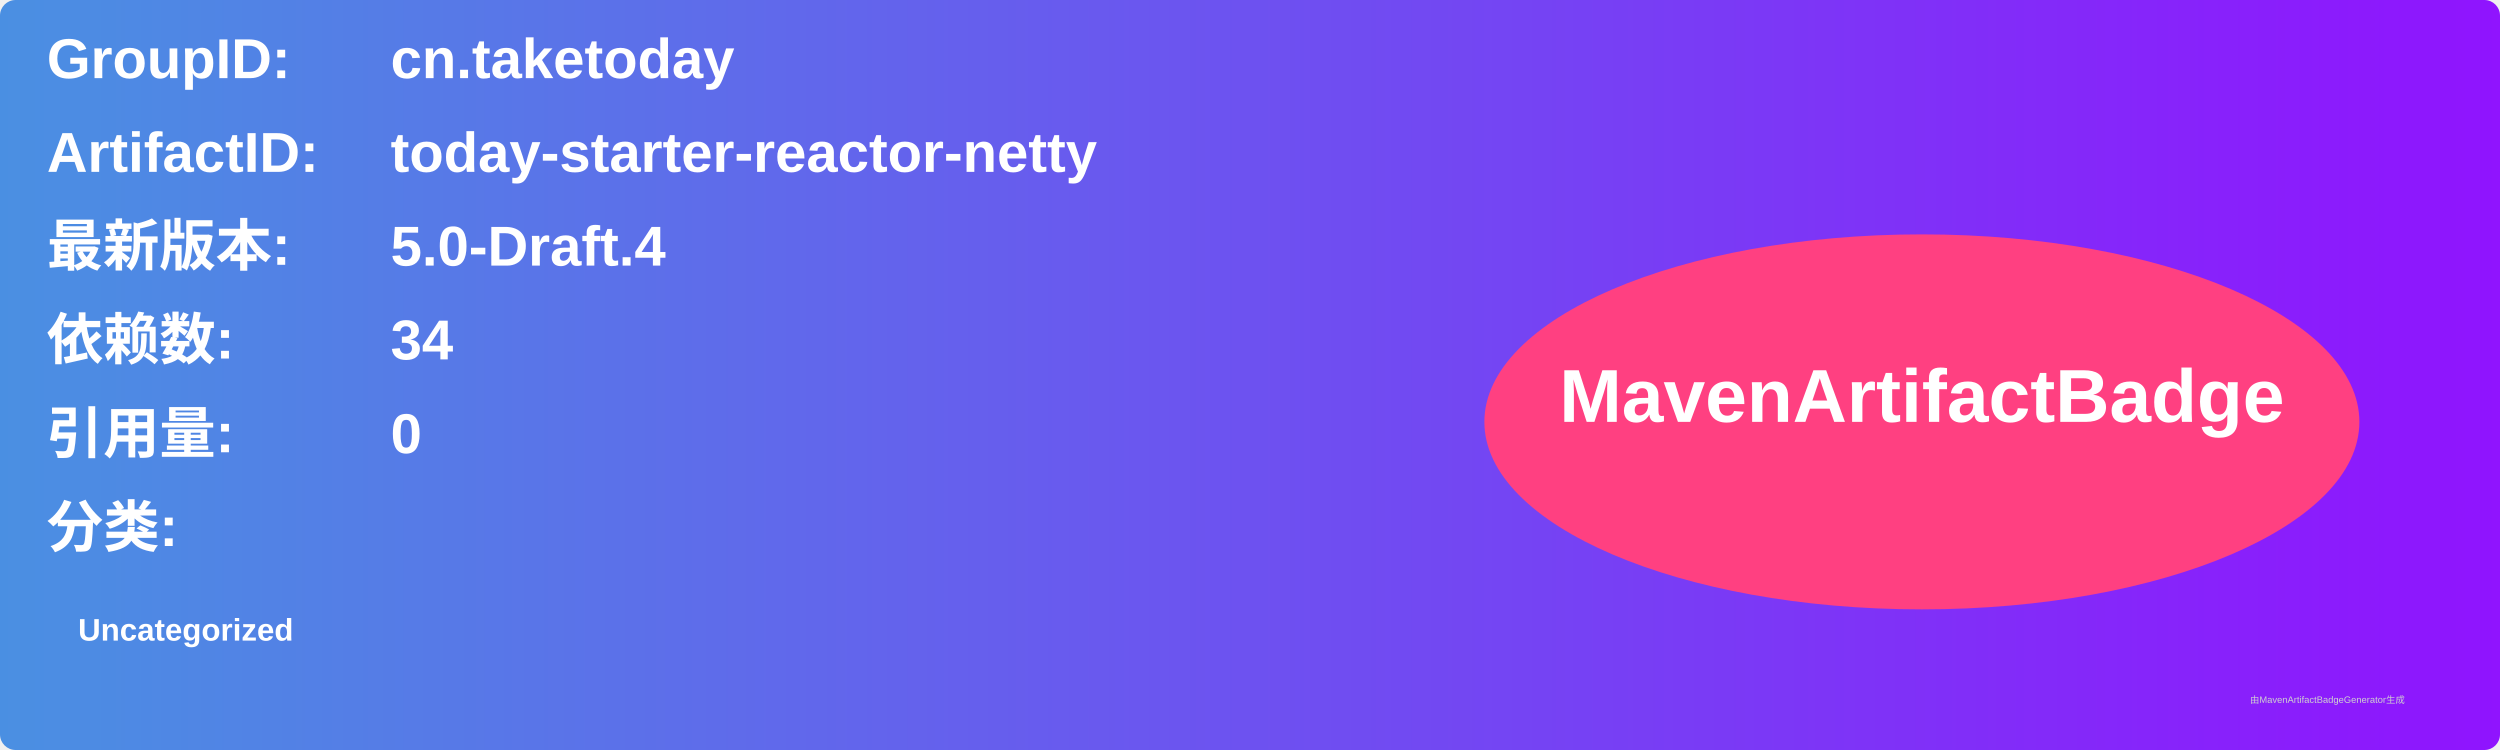
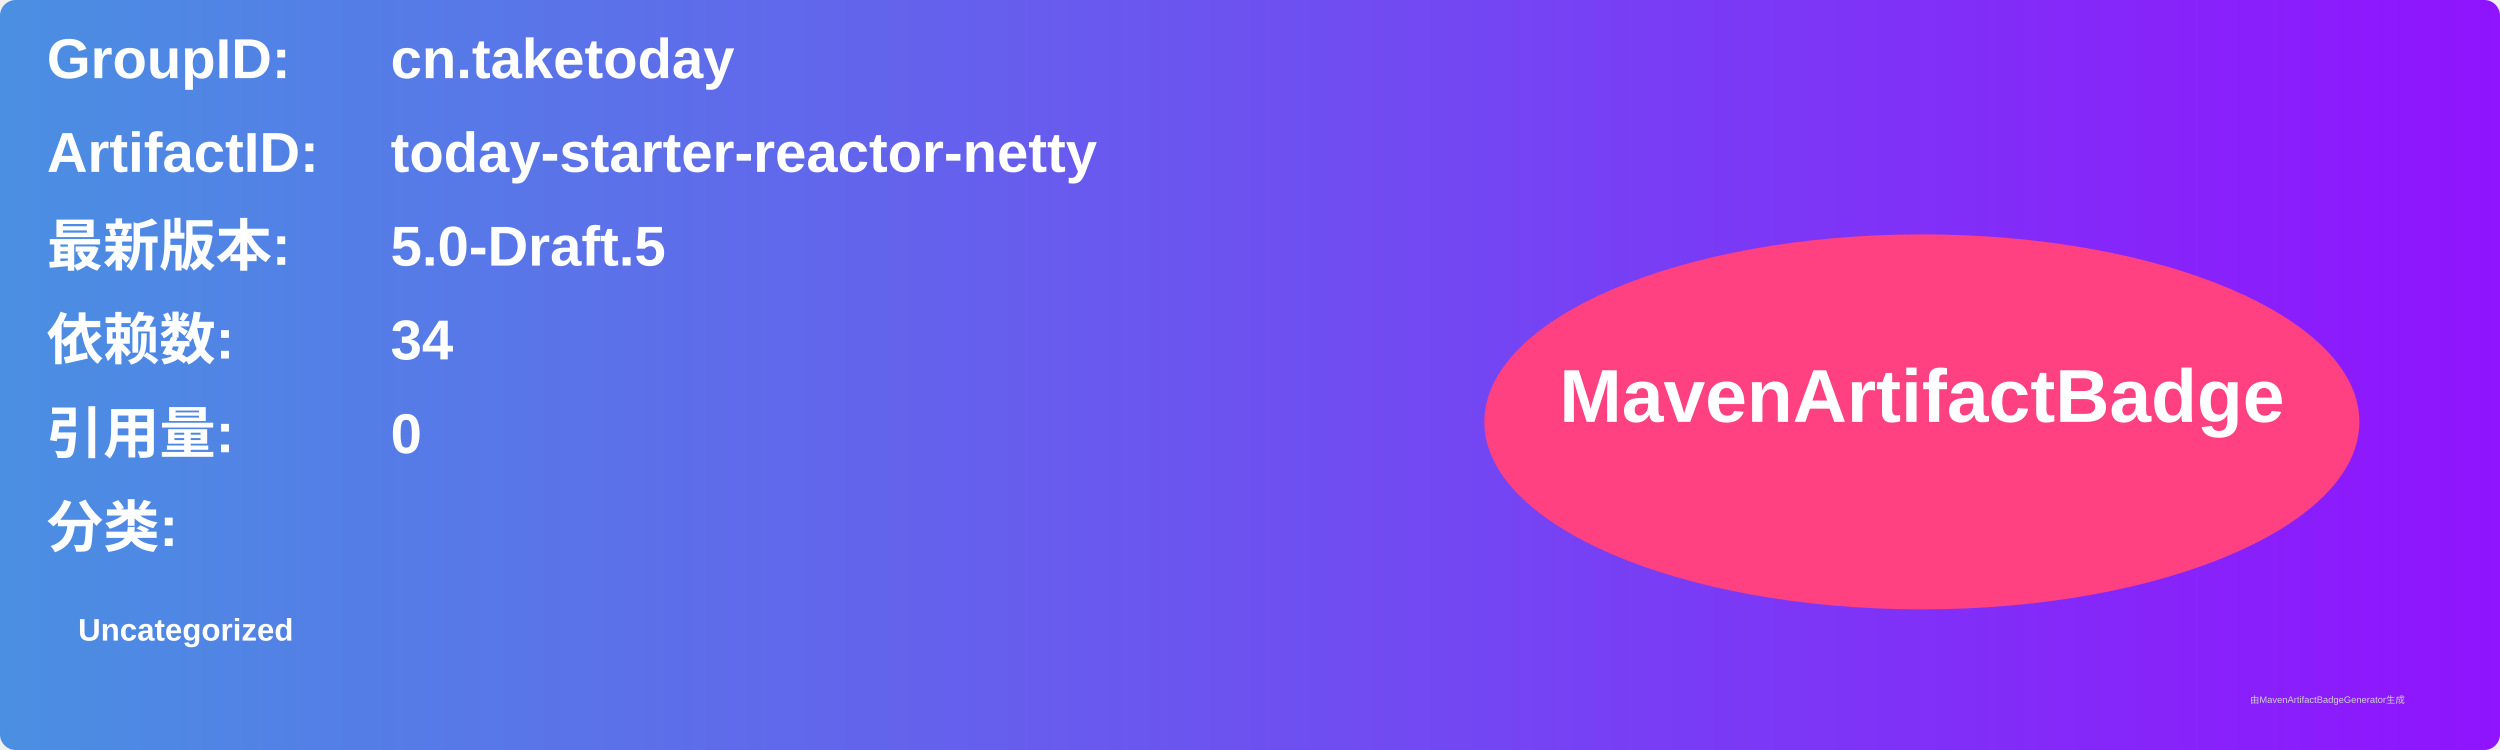
<svg xmlns="http://www.w3.org/2000/svg" width="800" height="240" viewBox="0 0 800 240">
  <linearGradient id="grad" x1="0%" y1="0%" x2="100%" y2="0%">
    <stop offset="0%" stop-color="#4a90e2" />
    <stop offset="100%" stop-color="#9013fe" />
  </linearGradient>
  <rect width="100%" height="100%" rx="5" ry="5" fill="url(#grad)" />
  <g transform="translate(15, 15)">
    <text x="0" y="10" font-family="Arial" font-size="18" fill="white" font-weight="bold" width="260">GroupID:</text>
    <text x="110" y="10" font-family="Arial" font-size="18" fill="white" font-weight="bold" width="460">cn.taketoday</text>
    <text x="0" y="40" font-family="Arial" font-size="18" fill="white" font-weight="bold" width="260">ArtifactID:</text>
    <text x="110" y="40" font-family="Arial" font-size="18" fill="white" font-weight="bold" width="460">today-starter-reactor-netty</text>
    <text x="0" y="70" font-family="Arial" font-size="18" fill="white" font-weight="bold">最新版本:</text>
    <text x="110" y="70" font-family="Arial" font-size="18" fill="white" font-weight="bold">
-       <tspan font-weight="bold">5.0-Draft.4</tspan>
+       <tspan font-weight="bold">5.0-Draft.5</tspan>
    </text>
    <text x="0" y="100" font-family="Arial" font-size="18" fill="white" font-weight="bold">依赖数: </text>
    <text x="110" y="100" font-family="Arial" font-size="18" fill="white">
      <tspan font-weight="bold">34</tspan>
    </text>
    <text x="0" y="130" font-family="Arial" font-size="18" fill="white" font-weight="bold">引用量: </text>
    <text x="110" y="130" font-family="Arial" font-size="18" fill="white">
      <tspan font-weight="bold">0</tspan>
    </text>
    <text x="0" y="160" font-family="Arial" font-size="18" fill="white" font-weight="bold">分类:</text>
    <text x="10" y="190" font-family="Arial" font-size="10" fill="white">
      <tspan font-weight="bold">Uncategorized</tspan>
    </text>
    <ellipse cx="600" cy="120" rx="140" ry="60" fill="#ff4081" />
    <text x="600" y="120" text-anchor="middle" font-family="Arial" font-size="24" fill="white" font-weight="bold">MavenArtifactBadge</text>
  </g>
  <text x="720" y="225" font-family="Arial" font-size="3" fill="#d0d0d0">由MavenArtifactBadgeGenerator生成</text>
</svg>
